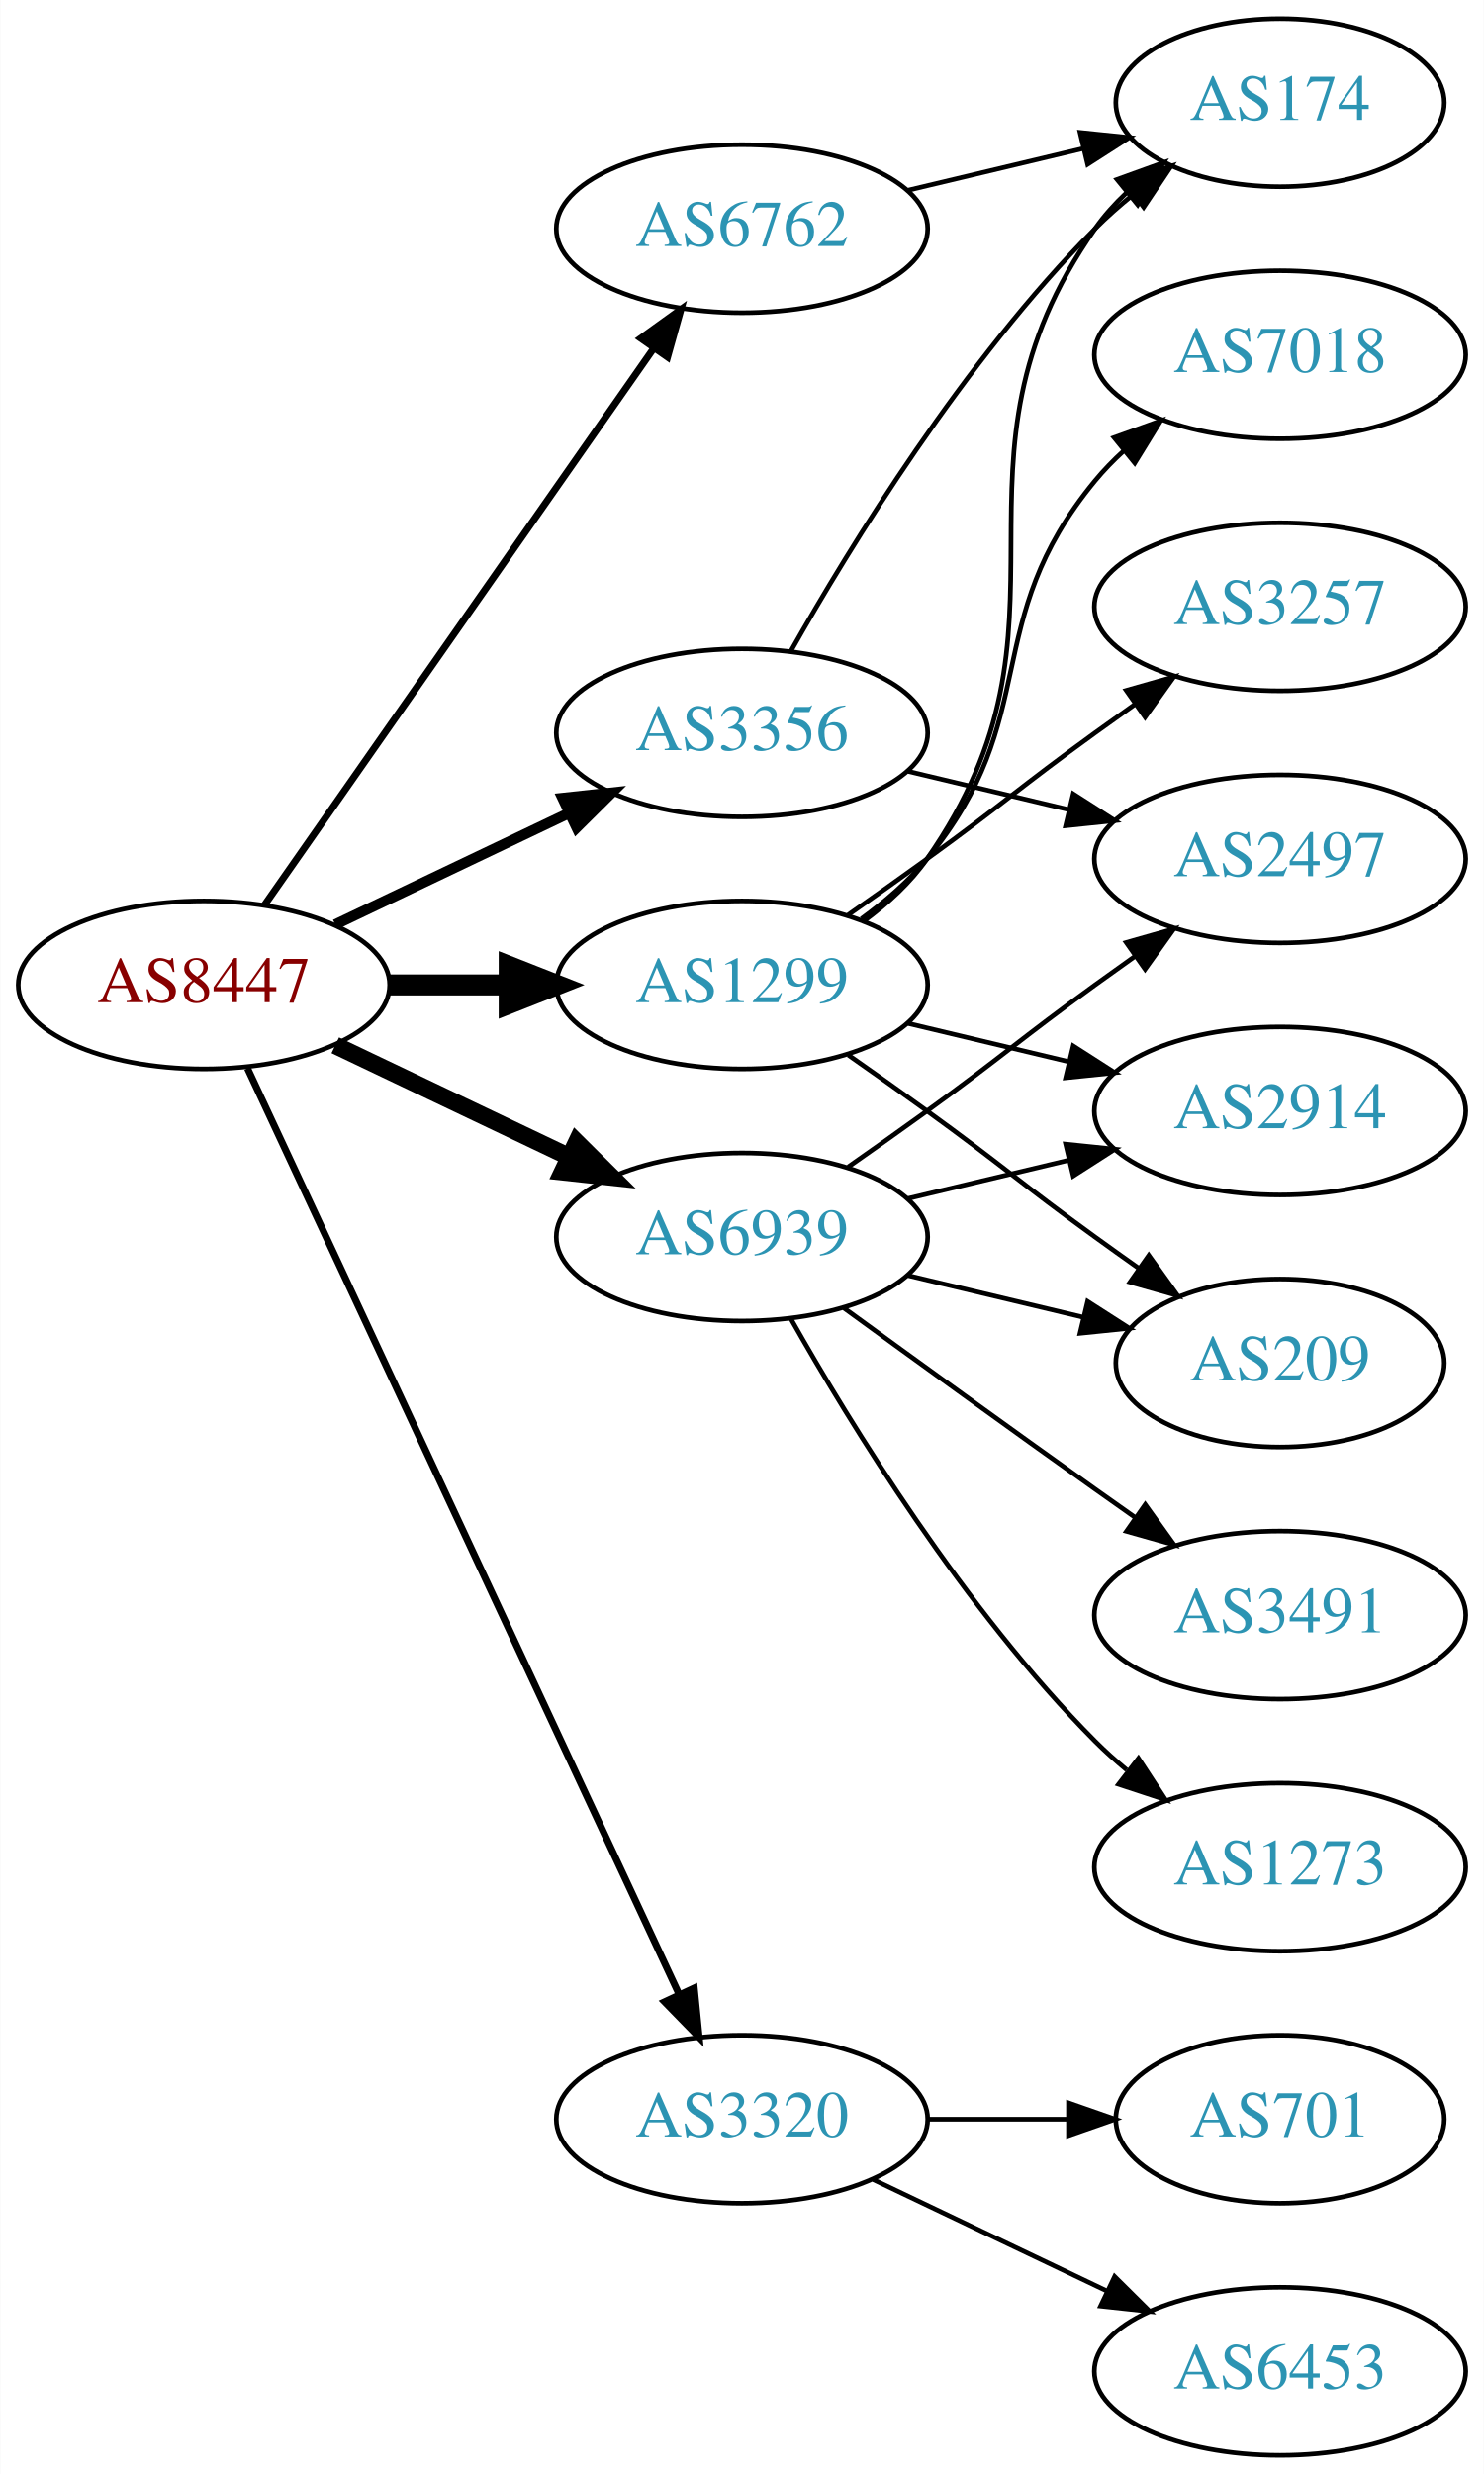
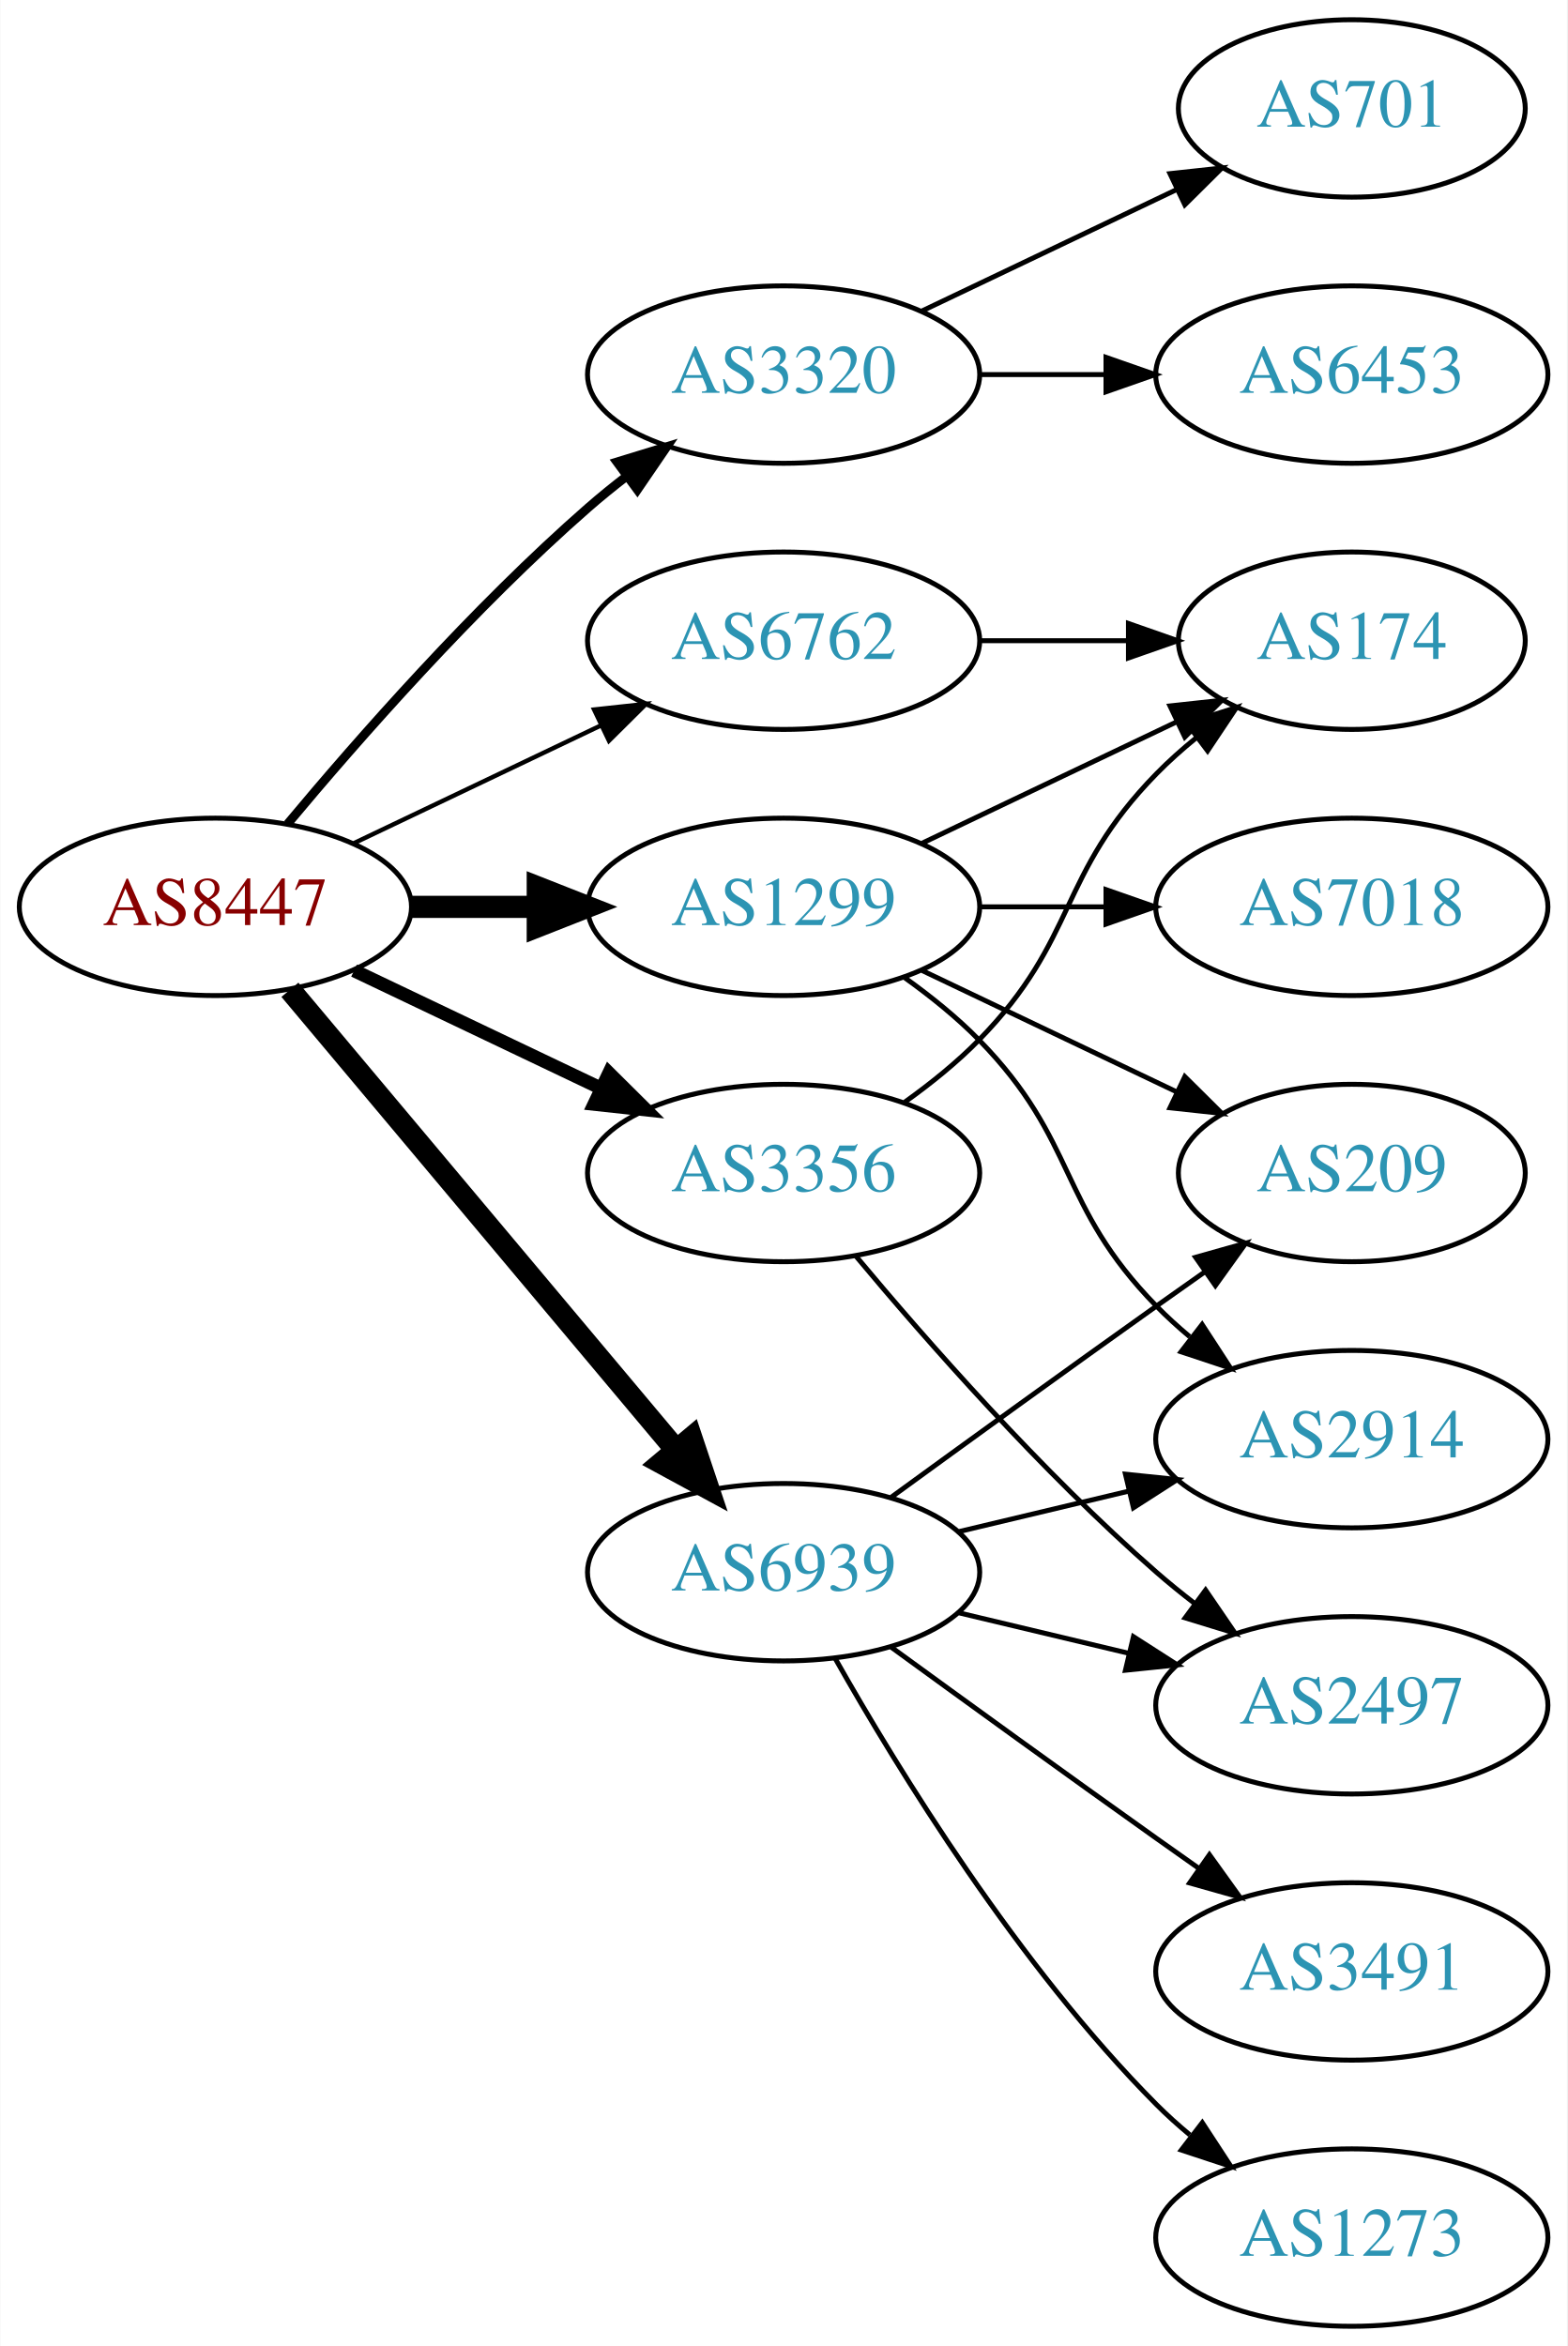
- <svg xmlns="http://www.w3.org/2000/svg" xmlns:xlink="http://www.w3.org/1999/xlink" width="318pt" height="530pt" viewBox="0.00 0.00 317.88 530.00">
-   <g id="graph0" class="graph" transform="scale(1 1) rotate(0) translate(4 526)">
-     <polygon fill="white" stroke="none" points="-4,4 -4,-526 313.879,-526 313.879,4 -4,4" />
+ <svg xmlns="http://www.w3.org/2000/svg" xmlns:xlink="http://www.w3.org/1999/xlink" width="318pt" height="476pt" viewBox="0.00 0.00 317.88 476.00">
+   <g id="graph0" class="graph" transform="scale(1 1) rotate(0) translate(4 472)">
+     <polygon fill="white" stroke="none" points="-4,4 -4,-472 313.879,-472 313.879,4 -4,4" />
    <g id="node1" class="node">
      <g id="a_node1">
        <a xlink:href="/asn/8447" xlink:title="AS8447 ~ A1 Telekom Austria AG [AT]">
-           <ellipse fill="#ffffff" stroke="black" cx="39.647" cy="-315" rx="39.794" ry="18" />
-           <text text-anchor="middle" x="39.647" y="-311.3" font-family="Times,serif" font-size="14.00" fill="#880000">AS8447</text>
+           <ellipse fill="#ffffff" stroke="black" cx="39.647" cy="-288" rx="39.794" ry="18" />
+           <text text-anchor="middle" x="39.647" y="-284.3" font-family="Times,serif" font-size="14.00" fill="#880000">AS8447</text>
        </a>
      </g>
    </g>
    <g id="node2" class="node">
      <g id="a_node2">
        <a xlink:href="/asn/1299" xlink:title="AS1299 ~ Telia Carrier [EU]">
-           <ellipse fill="#ffffff" stroke="black" cx="154.939" cy="-315" rx="39.794" ry="18" />
-           <text text-anchor="middle" x="154.939" y="-311.3" font-family="Times,serif" font-size="14.00" fill="#2c94b3">AS1299</text>
+           <ellipse fill="#ffffff" stroke="black" cx="154.939" cy="-288" rx="39.794" ry="18" />
+           <text text-anchor="middle" x="154.939" y="-284.3" font-family="Times,serif" font-size="14.00" fill="#2c94b3">AS1299</text>
        </a>
      </g>
    </g>
    <g id="edge1" class="edge">
-       <path fill="none" stroke="black" stroke-width="4.5" d="M79.319,-315C87.522,-315 96.286,-315 104.818,-315" />
-       <polygon fill="black" stroke="black" stroke-width="4.5" points="105.057,-318.938 115.057,-315 105.057,-311.063 105.057,-318.938" />
+       <path fill="none" stroke="black" stroke-width="4.5" d="M79.319,-288C87.522,-288 96.286,-288 104.818,-288" />
+       <polygon fill="black" stroke="black" stroke-width="4.5" points="105.057,-291.938 115.057,-288 105.057,-284.063 105.057,-291.938" />
    </g>
    <g id="node3" class="node">
      <g id="a_node3">
        <a xlink:href="/asn/3320" xlink:title="AS3320 ~ DTAG [DE]">
-           <ellipse fill="#ffffff" stroke="black" cx="154.939" cy="-72" rx="39.794" ry="18" />
-           <text text-anchor="middle" x="154.939" y="-68.3" font-family="Times,serif" font-size="14.00" fill="#2c94b3">AS3320</text>
+           <ellipse fill="#ffffff" stroke="black" cx="154.939" cy="-396" rx="39.794" ry="18" />
+           <text text-anchor="middle" x="154.939" y="-392.3" font-family="Times,serif" font-size="14.00" fill="#2c94b3">AS3320</text>
        </a>
      </g>
    </g>
    <g id="edge2" class="edge">
-       <path fill="none" stroke="black" stroke-width="1.5" d="M48.977,-297.132C68.667,-254.899 118.167,-148.728 141.457,-98.773" />
-       <polygon fill="black" stroke="black" stroke-width="1.5" points="144.696,-100.109 145.749,-89.567 138.352,-97.151 144.696,-100.109" />
+       <path fill="none" stroke="black" stroke-width="1.8" d="M54.276,-304.817C68.559,-321.929 92.106,-348.745 115.293,-369 117.759,-371.154 120.397,-373.294 123.095,-375.372" />
+       <polygon fill="black" stroke="black" stroke-width="1.8" points="121.12,-378.264 131.249,-381.37 125.268,-372.625 121.12,-378.264" />
    </g>
    <g id="node4" class="node">
      <g id="a_node4">
        <a xlink:href="/asn/3356" xlink:title="AS3356 ~ Level 3 Parent, LLC [US]">
-           <ellipse fill="#ffffff" stroke="black" cx="154.939" cy="-369" rx="39.794" ry="18" />
-           <text text-anchor="middle" x="154.939" y="-365.3" font-family="Times,serif" font-size="14.00" fill="#2c94b3">AS3356</text>
+           <ellipse fill="#ffffff" stroke="black" cx="154.939" cy="-234" rx="39.794" ry="18" />
+           <text text-anchor="middle" x="154.939" y="-230.3" font-family="Times,serif" font-size="14.00" fill="#2c94b3">AS3356</text>
        </a>
      </g>
    </g>
    <g id="edge3" class="edge">
-       <path fill="none" stroke="black" stroke-width="2.25" d="M67.783,-327.934C82.777,-335.081 101.598,-344.052 117.821,-351.785" />
-       <polygon fill="black" stroke="black" stroke-width="2.25" points="116.491,-355.028 127.024,-356.171 119.503,-348.709 116.491,-355.028" />
+       <path fill="none" stroke="black" stroke-width="2.7" d="M67.783,-275.066C82.777,-267.919 101.598,-258.948 117.821,-251.215" />
+       <polygon fill="black" stroke="black" stroke-width="2.7" points="119.503,-254.291 127.024,-246.829 116.491,-247.972 119.503,-254.291" />
    </g>
    <g id="node5" class="node">
      <g id="a_node5">
        <a xlink:href="/asn/6762" xlink:title="AS6762 ~ TELECOM ITALIA SPARKLE S.p.A. [IT]">
-           <ellipse fill="#ffffff" stroke="black" cx="154.939" cy="-477" rx="39.794" ry="18" />
-           <text text-anchor="middle" x="154.939" y="-473.3" font-family="Times,serif" font-size="14.00" fill="#2c94b3">AS6762</text>
+           <ellipse fill="#ffffff" stroke="black" cx="154.939" cy="-342" rx="39.794" ry="18" />
+           <text text-anchor="middle" x="154.939" y="-338.3" font-family="Times,serif" font-size="14.00" fill="#2c94b3">AS6762</text>
        </a>
      </g>
    </g>
    <g id="edge4" class="edge">
-       <path fill="none" stroke="black" stroke-width="1.5" d="M52.557,-332.031C72.478,-360.517 112.668,-417.985 136.018,-451.374" />
-       <polygon fill="black" stroke="black" stroke-width="1.5" points="133.249,-453.521 141.848,-459.71 138.985,-449.509 133.249,-453.521" />
+       <path fill="none" stroke="black" stroke-width="0.9" d="M67.783,-300.934C82.777,-308.081 101.598,-317.052 117.821,-324.785" />
+       <polygon fill="black" stroke="black" stroke-width="0.9" points="116.491,-328.028 127.024,-329.171 119.503,-321.709 116.491,-328.028" />
    </g>
    <g id="node6" class="node">
      <g id="a_node6">
        <a xlink:href="/asn/6939" xlink:title="AS6939 ~ Hurricane Electric LLC [US]">
-           <ellipse fill="#ffffff" stroke="black" cx="154.939" cy="-261" rx="39.794" ry="18" />
-           <text text-anchor="middle" x="154.939" y="-257.3" font-family="Times,serif" font-size="14.00" fill="#2c94b3">AS6939</text>
+           <ellipse fill="#ffffff" stroke="black" cx="154.939" cy="-153" rx="39.794" ry="18" />
+           <text text-anchor="middle" x="154.939" y="-149.3" font-family="Times,serif" font-size="14.00" fill="#2c94b3">AS6939</text>
        </a>
      </g>
    </g>
    <g id="edge5" class="edge">
-       <path fill="none" stroke="black" stroke-width="3.75" d="M67.783,-302.066C82.777,-294.919 101.598,-285.948 117.821,-278.215" />
-       <polygon fill="black" stroke="black" stroke-width="3.75" points="119.503,-281.291 127.024,-273.829 116.491,-274.972 119.503,-281.291" />
+       <path fill="none" stroke="black" stroke-width="4.5" d="M54.766,-271.175C74.441,-247.731 110.245,-205.066 133.023,-177.924" />
+       <polygon fill="black" stroke="black" stroke-width="4.5" points="136.23,-180.228 139.642,-170.037 130.197,-175.166 136.23,-180.228" />
    </g>
    <g id="node7" class="node">
      <g id="a_node7">
        <a xlink:href="/asn/7018" xlink:title="AS7018 ~ AT&amp;T Services, Inc. [US]">
-           <ellipse fill="#ffffff" stroke="black" cx="270.232" cy="-450" rx="39.794" ry="18" />
-           <text text-anchor="middle" x="270.232" y="-446.3" font-family="Times,serif" font-size="14.00" fill="#2c94b3">AS7018</text>
+           <ellipse fill="#ffffff" stroke="black" cx="270.232" cy="-288" rx="39.794" ry="18" />
+           <text text-anchor="middle" x="270.232" y="-284.3" font-family="Times,serif" font-size="14.00" fill="#2c94b3">AS7018</text>
        </a>
      </g>
    </g>
    <g id="edge6" class="edge">
-       <path fill="none" stroke="black" d="M180.52,-329.156C185.614,-332.872 190.628,-337.201 194.586,-342 219.651,-372.394 205.521,-392.606 230.586,-423 232.441,-425.25 234.528,-427.396 236.747,-429.424" />
-       <polygon fill="black" stroke="black" points="234.683,-432.256 244.652,-435.844 239.096,-426.823 234.683,-432.256" />
+       <path fill="none" stroke="black" d="M194.612,-288C202.815,-288 211.579,-288 220.111,-288" />
+       <polygon fill="black" stroke="black" points="220.35,-291.5 230.35,-288 220.35,-284.5 220.35,-291.5" />
    </g>
    <g id="node8" class="node">
      <g id="a_node8">
-         <a xlink:href="/asn/174" xlink:title="AS174 ~ Cogent Communications [US]">
-           <ellipse fill="#ffffff" stroke="black" cx="270.232" cy="-504" rx="35.194" ry="18" />
-           <text text-anchor="middle" x="270.232" y="-500.3" font-family="Times,serif" font-size="14.00" fill="#2c94b3">AS174</text>
+         <a xlink:href="/asn/2914" xlink:title="AS2914 ~ NTT America, Inc. [US]">
+           <ellipse fill="#ffffff" stroke="black" cx="270.232" cy="-180" rx="39.794" ry="18" />
+           <text text-anchor="middle" x="270.232" y="-176.3" font-family="Times,serif" font-size="14.00" fill="#2c94b3">AS2914</text>
        </a>
      </g>
    </g>
    <g id="edge7" class="edge">
-       <path fill="none" stroke="black" d="M181.099,-328.716C186.163,-332.455 191.018,-336.904 194.586,-342 230.199,-392.869 194.972,-426.131 230.586,-477 232.51,-479.749 234.81,-482.31 237.315,-484.673" />
-       <polygon fill="black" stroke="black" points="235.312,-487.555 245.276,-491.156 239.732,-482.127 235.312,-487.555" />
+       <path fill="none" stroke="black" d="M179.533,-273.611C184.789,-269.852 190.121,-265.563 194.586,-261 214.758,-240.383 210.413,-227.617 230.586,-207 232.679,-204.861 234.962,-202.782 237.339,-200.79" />
+       <polygon fill="black" stroke="black" points="239.857,-203.268 245.638,-194.389 235.582,-197.725 239.857,-203.268" />
    </g>
    <g id="node9" class="node">
      <g id="a_node9">
-         <a xlink:href="/asn/2914" xlink:title="AS2914 ~ NTT America, Inc. [US]">
-           <ellipse fill="#ffffff" stroke="black" cx="270.232" cy="-288" rx="39.794" ry="18" />
-           <text text-anchor="middle" x="270.232" y="-284.3" font-family="Times,serif" font-size="14.00" fill="#2c94b3">AS2914</text>
+         <a xlink:href="/asn/174" xlink:title="AS174 ~ Cogent Communications [US]">
+           <ellipse fill="#ffffff" stroke="black" cx="270.232" cy="-342" rx="35.194" ry="18" />
+           <text text-anchor="middle" x="270.232" y="-338.3" font-family="Times,serif" font-size="14.00" fill="#2c94b3">AS174</text>
        </a>
      </g>
    </g>
    <g id="edge8" class="edge">
-       <path fill="none" stroke="black" d="M190.547,-306.752C201.418,-304.162 213.572,-301.265 225.015,-298.538" />
-       <polygon fill="black" stroke="black" points="225.921,-301.92 234.837,-296.197 224.298,-295.111 225.921,-301.92" />
+       <path fill="none" stroke="black" d="M183.076,-300.934C198.508,-308.29 217.993,-317.577 234.528,-325.459" />
+       <polygon fill="black" stroke="black" points="233.337,-328.768 243.87,-329.911 236.349,-322.449 233.337,-328.768" />
    </g>
    <g id="node10" class="node">
      <g id="a_node10">
        <a xlink:href="/asn/209" xlink:title="AS209 ~ CenturyLink Communications, LLC [US]">
          <ellipse fill="#ffffff" stroke="black" cx="270.232" cy="-234" rx="35.194" ry="18" />
          <text text-anchor="middle" x="270.232" y="-230.3" font-family="Times,serif" font-size="14.00" fill="#2c94b3">AS209</text>
        </a>
      </g>
    </g>
    <g id="edge9" class="edge">
-       <path fill="none" stroke="black" d="M177.696,-299.991C183.231,-296.121 189.15,-291.936 194.586,-288 210.786,-276.271 214.386,-272.729 230.586,-261 233.615,-258.807 236.793,-256.537 239.972,-254.287" />
-       <polygon fill="black" stroke="black" points="242.114,-257.059 248.282,-248.445 238.089,-251.333 242.114,-257.059" />
+       <path fill="none" stroke="black" d="M183.076,-275.066C198.508,-267.71 217.993,-258.423 234.528,-250.541" />
+       <polygon fill="black" stroke="black" points="236.349,-253.551 243.87,-246.089 233.337,-247.232 236.349,-253.551" />
    </g>
    <g id="node11" class="node">
      <g id="a_node11">
-         <a xlink:href="/asn/3257" xlink:title="AS3257 ~ GTT [DE]">
+         <a xlink:href="/asn/6453" xlink:title="AS6453 ~ TATA COMMUNICATIONS (AMERICA) INC [US]">
          <ellipse fill="#ffffff" stroke="black" cx="270.232" cy="-396" rx="39.794" ry="18" />
-           <text text-anchor="middle" x="270.232" y="-392.3" font-family="Times,serif" font-size="14.00" fill="#2c94b3">AS3257</text>
+           <text text-anchor="middle" x="270.232" y="-392.3" font-family="Times,serif" font-size="14.00" fill="#2c94b3">AS6453</text>
        </a>
      </g>
    </g>
    <g id="edge10" class="edge">
-       <path fill="none" stroke="black" d="M177.696,-330.009C183.231,-333.879 189.15,-338.064 194.586,-342 210.786,-353.729 214.386,-357.271 230.586,-369 233.389,-371.029 236.32,-373.125 239.261,-375.21" />
-       <polygon fill="black" stroke="black" points="237.283,-378.097 247.475,-380.991 241.312,-372.373 237.283,-378.097" />
+       <path fill="none" stroke="black" d="M194.612,-396C202.815,-396 211.579,-396 220.111,-396" />
+       <polygon fill="black" stroke="black" points="220.35,-399.5 230.35,-396 220.35,-392.5 220.35,-399.5" />
    </g>
    <g id="node12" class="node">
      <g id="a_node12">
        <a xlink:href="/asn/701" xlink:title="AS701 ~ UUNET [US]">
-           <ellipse fill="#ffffff" stroke="black" cx="270.232" cy="-72" rx="35.194" ry="18" />
-           <text text-anchor="middle" x="270.232" y="-68.3" font-family="Times,serif" font-size="14.00" fill="#2c94b3">AS701</text>
+           <ellipse fill="#ffffff" stroke="black" cx="270.232" cy="-450" rx="35.194" ry="18" />
+           <text text-anchor="middle" x="270.232" y="-446.3" font-family="Times,serif" font-size="14.00" fill="#2c94b3">AS701</text>
        </a>
      </g>
    </g>
    <g id="edge11" class="edge">
-       <path fill="none" stroke="black" d="M194.612,-72C204.317,-72 214.808,-72 224.771,-72" />
-       <polygon fill="black" stroke="black" points="224.907,-75.5 234.907,-72 224.907,-68.5 224.907,-75.5" />
+       <path fill="none" stroke="black" d="M183.076,-408.934C198.508,-416.29 217.993,-425.577 234.528,-433.459" />
+       <polygon fill="black" stroke="black" points="233.337,-436.768 243.87,-437.911 236.349,-430.449 233.337,-436.768" />
+     </g>
+     <g id="edge13" class="edge">
+       <path fill="none" stroke="black" d="M179.533,-248.389C184.789,-252.148 190.121,-256.437 194.586,-261 214.758,-281.617 210.413,-294.383 230.586,-315 233.065,-317.534 235.812,-319.983 238.664,-322.304" />
+       <polygon fill="black" stroke="black" points="236.756,-325.248 246.85,-328.468 240.967,-319.657 236.756,-325.248" />
    </g>
    <g id="node13" class="node">
      <g id="a_node13">
-         <a xlink:href="/asn/6453" xlink:title="AS6453 ~ TATA COMMUNICATIONS (AMERICA) INC [US]">
-           <ellipse fill="#ffffff" stroke="black" cx="270.232" cy="-18" rx="39.794" ry="18" />
-           <text text-anchor="middle" x="270.232" y="-14.3" font-family="Times,serif" font-size="14.00" fill="#2c94b3">AS6453</text>
+         <a xlink:href="/asn/2497" xlink:title="AS2497 ~ Internet Initiative Japan Inc. [JP]">
+           <ellipse fill="#ffffff" stroke="black" cx="270.232" cy="-126" rx="39.794" ry="18" />
+           <text text-anchor="middle" x="270.232" y="-122.3" font-family="Times,serif" font-size="14.00" fill="#2c94b3">AS2497</text>
        </a>
      </g>
    </g>
    <g id="edge12" class="edge">
-       <path fill="none" stroke="black" d="M183.076,-59.066C198.07,-51.919 216.891,-42.948 233.114,-35.215" />
-       <polygon fill="black" stroke="black" points="234.796,-38.291 242.317,-30.829 231.784,-31.972 234.796,-38.291" />
-     </g>
-     <g id="edge13" class="edge">
-       <path fill="none" stroke="black" d="M165.399,-386.49C178.181,-409.096 202.613,-448.886 230.586,-477 233.086,-479.513 235.847,-481.949 238.708,-484.261" />
-       <polygon fill="black" stroke="black" points="236.806,-487.21 246.905,-490.413 241.008,-481.611 236.806,-487.21" />
+       <path fill="none" stroke="black" d="M169.569,-217.183C183.852,-200.071 207.398,-173.255 230.586,-153 233.052,-150.846 235.69,-148.706 238.388,-146.628" />
+       <polygon fill="black" stroke="black" points="240.561,-149.375 246.542,-140.63 236.413,-143.736 240.561,-149.375" />
+     </g>
+     <g id="edge14" class="edge">
+       <path fill="none" stroke="black" d="M194.612,-342C204.317,-342 214.808,-342 224.771,-342" />
+       <polygon fill="black" stroke="black" points="224.907,-345.5 234.907,-342 224.907,-338.5 224.907,-345.5" />
+     </g>
+     <g id="edge15" class="edge">
+       <path fill="none" stroke="black" d="M190.547,-161.248C201.418,-163.838 213.572,-166.735 225.015,-169.462" />
+       <polygon fill="black" stroke="black" points="224.298,-172.889 234.837,-171.803 225.921,-166.08 224.298,-172.889" />
+     </g>
+     <g id="edge18" class="edge">
+       <path fill="none" stroke="black" d="M176.788,-168.222C191.722,-179.091 212.335,-194.025 230.586,-207 233.796,-209.282 237.165,-211.661 240.52,-214.018" />
+       <polygon fill="black" stroke="black" points="238.532,-216.899 248.73,-219.77 242.548,-211.166 238.532,-216.899" />
+     </g>
+     <g id="edge16" class="edge">
+       <path fill="none" stroke="black" d="M190.547,-144.752C201.418,-142.162 213.572,-139.265 225.015,-136.538" />
+       <polygon fill="black" stroke="black" points="225.921,-139.92 234.837,-134.197 224.298,-133.111 225.921,-139.92" />
    </g>
    <g id="node14" class="node">
      <g id="a_node14">
-         <a xlink:href="/asn/2497" xlink:title="AS2497 ~ Internet Initiative Japan Inc. [JP]">
-           <ellipse fill="#ffffff" stroke="black" cx="270.232" cy="-342" rx="39.794" ry="18" />
-           <text text-anchor="middle" x="270.232" y="-338.3" font-family="Times,serif" font-size="14.00" fill="#2c94b3">AS2497</text>
-         </a>
-       </g>
-     </g>
-     <g id="edge14" class="edge">
-       <path fill="none" stroke="black" d="M190.547,-360.752C201.418,-358.162 213.572,-355.265 225.015,-352.538" />
-       <polygon fill="black" stroke="black" points="225.921,-355.92 234.837,-350.197 224.298,-349.111 225.921,-355.92" />
-     </g>
-     <g id="edge15" class="edge">
-       <path fill="none" stroke="black" d="M190.547,-485.248C202.341,-488.058 215.646,-491.229 227.913,-494.153" />
-       <polygon fill="black" stroke="black" points="227.379,-497.624 237.918,-496.537 229.002,-490.814 227.379,-497.624" />
-     </g>
-     <g id="edge16" class="edge">
-       <path fill="none" stroke="black" d="M190.547,-269.248C201.418,-271.838 213.572,-274.735 225.015,-277.462" />
-       <polygon fill="black" stroke="black" points="224.298,-280.889 234.837,-279.803 225.921,-274.08 224.298,-280.889" />
-     </g>
-     <g id="edge19" class="edge">
-       <path fill="none" stroke="black" d="M190.547,-252.752C202.341,-249.942 215.646,-246.771 227.913,-243.847" />
-       <polygon fill="black" stroke="black" points="229.002,-247.186 237.918,-241.463 227.379,-240.376 229.002,-247.186" />
-     </g>
-     <g id="edge20" class="edge">
-       <path fill="none" stroke="black" d="M177.696,-276.009C183.231,-279.879 189.15,-284.064 194.586,-288 210.786,-299.729 214.386,-303.271 230.586,-315 233.389,-317.029 236.32,-319.125 239.261,-321.21" />
-       <polygon fill="black" stroke="black" points="237.283,-324.097 247.475,-326.991 241.312,-318.373 237.283,-324.097" />
+         <a xlink:href="/asn/1273" xlink:title="AS1273 ~ Vodafone Group PLC [EU]">
+           <ellipse fill="#ffffff" stroke="black" cx="270.232" cy="-18" rx="39.794" ry="18" />
+           <text text-anchor="middle" x="270.232" y="-14.3" font-family="Times,serif" font-size="14.00" fill="#2c94b3">AS1273</text>
+         </a>
+       </g>
+     </g>
+     <g id="edge17" class="edge">
+       <path fill="none" stroke="black" d="M165.399,-135.51C178.181,-112.904 202.613,-73.114 230.586,-45 232.697,-42.879 234.993,-40.812 237.378,-38.829" />
+       <polygon fill="black" stroke="black" points="239.894,-41.31 245.694,-32.444 235.631,-35.758 239.894,-41.31" />
    </g>
    <g id="node15" class="node">
      <g id="a_node15">
        <a xlink:href="/asn/3491" xlink:title="AS3491 ~ PCCW Global, Inc. [US]">
-           <ellipse fill="#ffffff" stroke="black" cx="270.232" cy="-180" rx="39.794" ry="18" />
-           <text text-anchor="middle" x="270.232" y="-176.3" font-family="Times,serif" font-size="14.00" fill="#2c94b3">AS3491</text>
-         </a>
-       </g>
-     </g>
-     <g id="edge17" class="edge">
-       <path fill="none" stroke="black" d="M176.788,-245.778C191.722,-234.909 212.335,-219.975 230.586,-207 233.406,-204.995 236.349,-202.915 239.297,-200.841" />
-       <polygon fill="black" stroke="black" points="241.344,-203.681 247.522,-195.074 237.325,-197.95 241.344,-203.681" />
-     </g>
-     <g id="node16" class="node">
-       <g id="a_node16">
-         <a xlink:href="/asn/1273" xlink:title="AS1273 ~ Vodafone Group PLC [EU]">
-           <ellipse fill="#ffffff" stroke="black" cx="270.232" cy="-126" rx="39.794" ry="18" />
-           <text text-anchor="middle" x="270.232" y="-122.3" font-family="Times,serif" font-size="14.00" fill="#2c94b3">AS1273</text>
-         </a>
-       </g>
-     </g>
-     <g id="edge18" class="edge">
-       <path fill="none" stroke="black" d="M165.399,-243.51C178.181,-220.904 202.613,-181.114 230.586,-153 232.697,-150.879 234.993,-148.812 237.378,-146.829" />
-       <polygon fill="black" stroke="black" points="239.894,-149.31 245.694,-140.444 235.631,-143.758 239.894,-149.31" />
+           <ellipse fill="#ffffff" stroke="black" cx="270.232" cy="-72" rx="39.794" ry="18" />
+           <text text-anchor="middle" x="270.232" y="-68.3" font-family="Times,serif" font-size="14.00" fill="#2c94b3">AS3491</text>
+         </a>
+       </g>
+     </g>
+     <g id="edge19" class="edge">
+       <path fill="none" stroke="black" d="M176.788,-137.778C191.722,-126.909 212.335,-111.975 230.586,-99 233.406,-96.995 236.349,-94.915 239.297,-92.841" />
+       <polygon fill="black" stroke="black" points="241.344,-95.681 247.522,-87.074 237.325,-89.95 241.344,-95.681" />
    </g>
  </g>
</svg>
